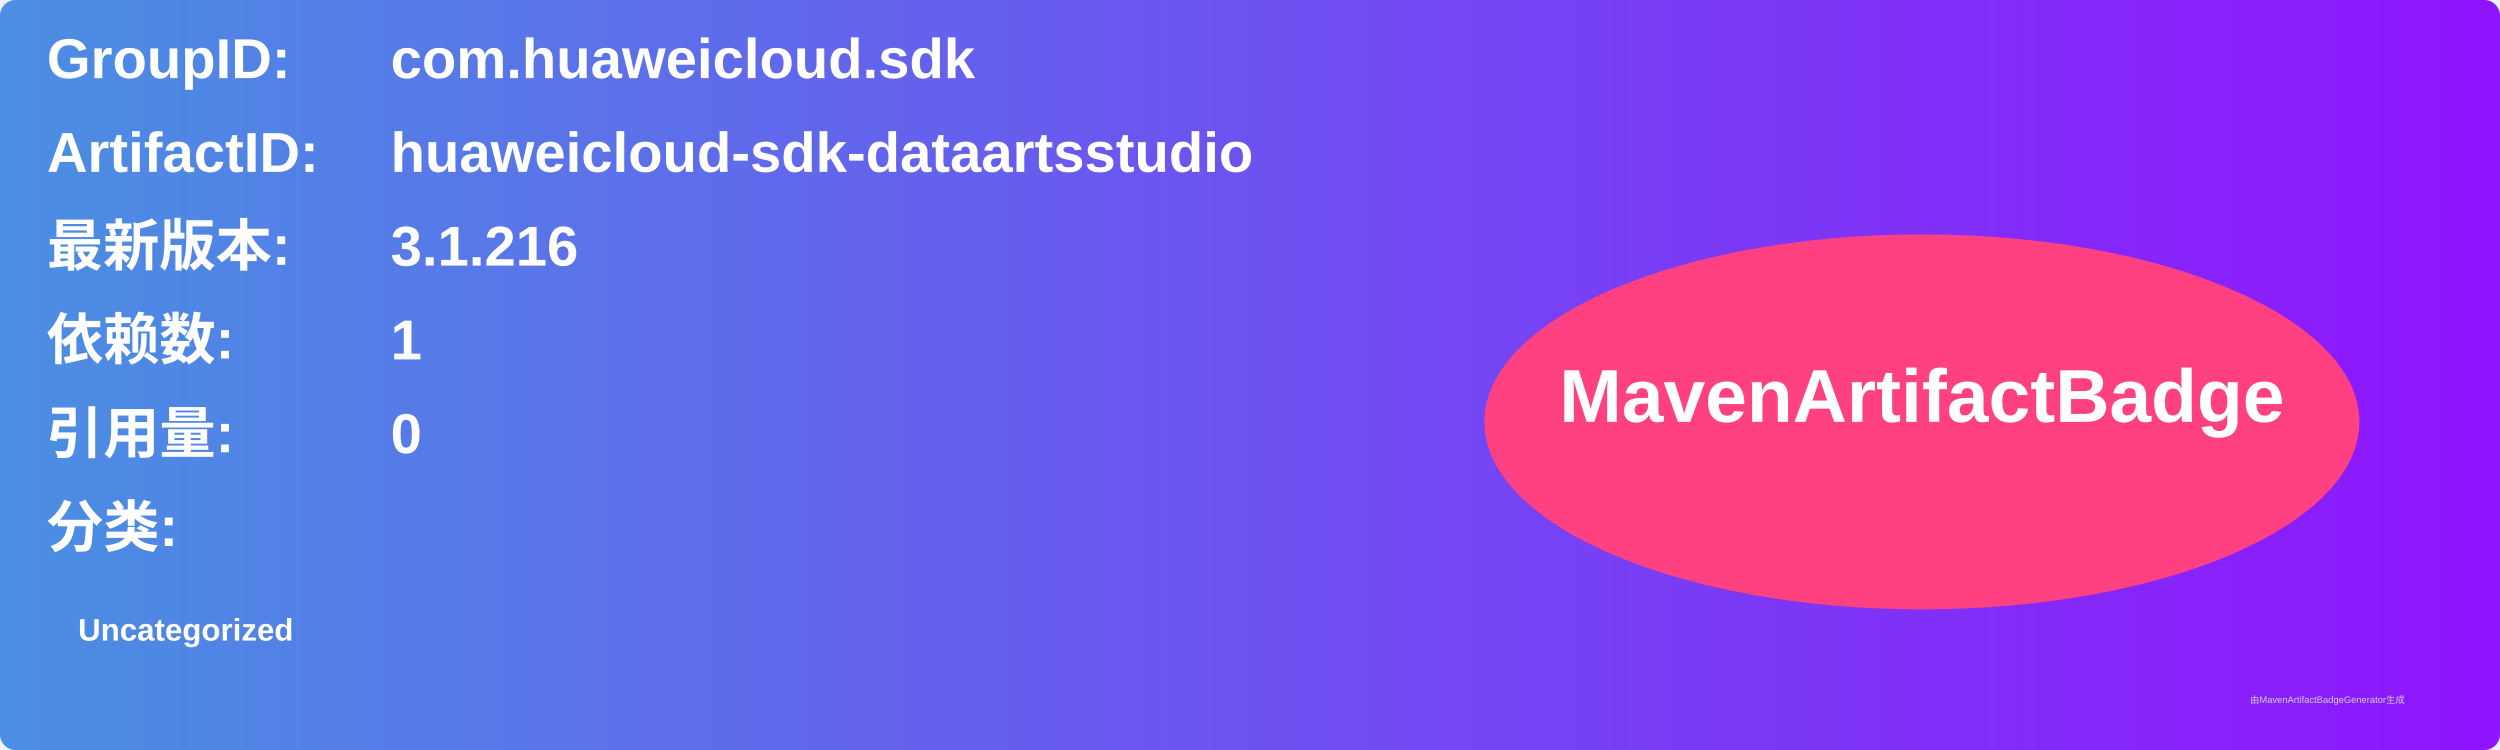
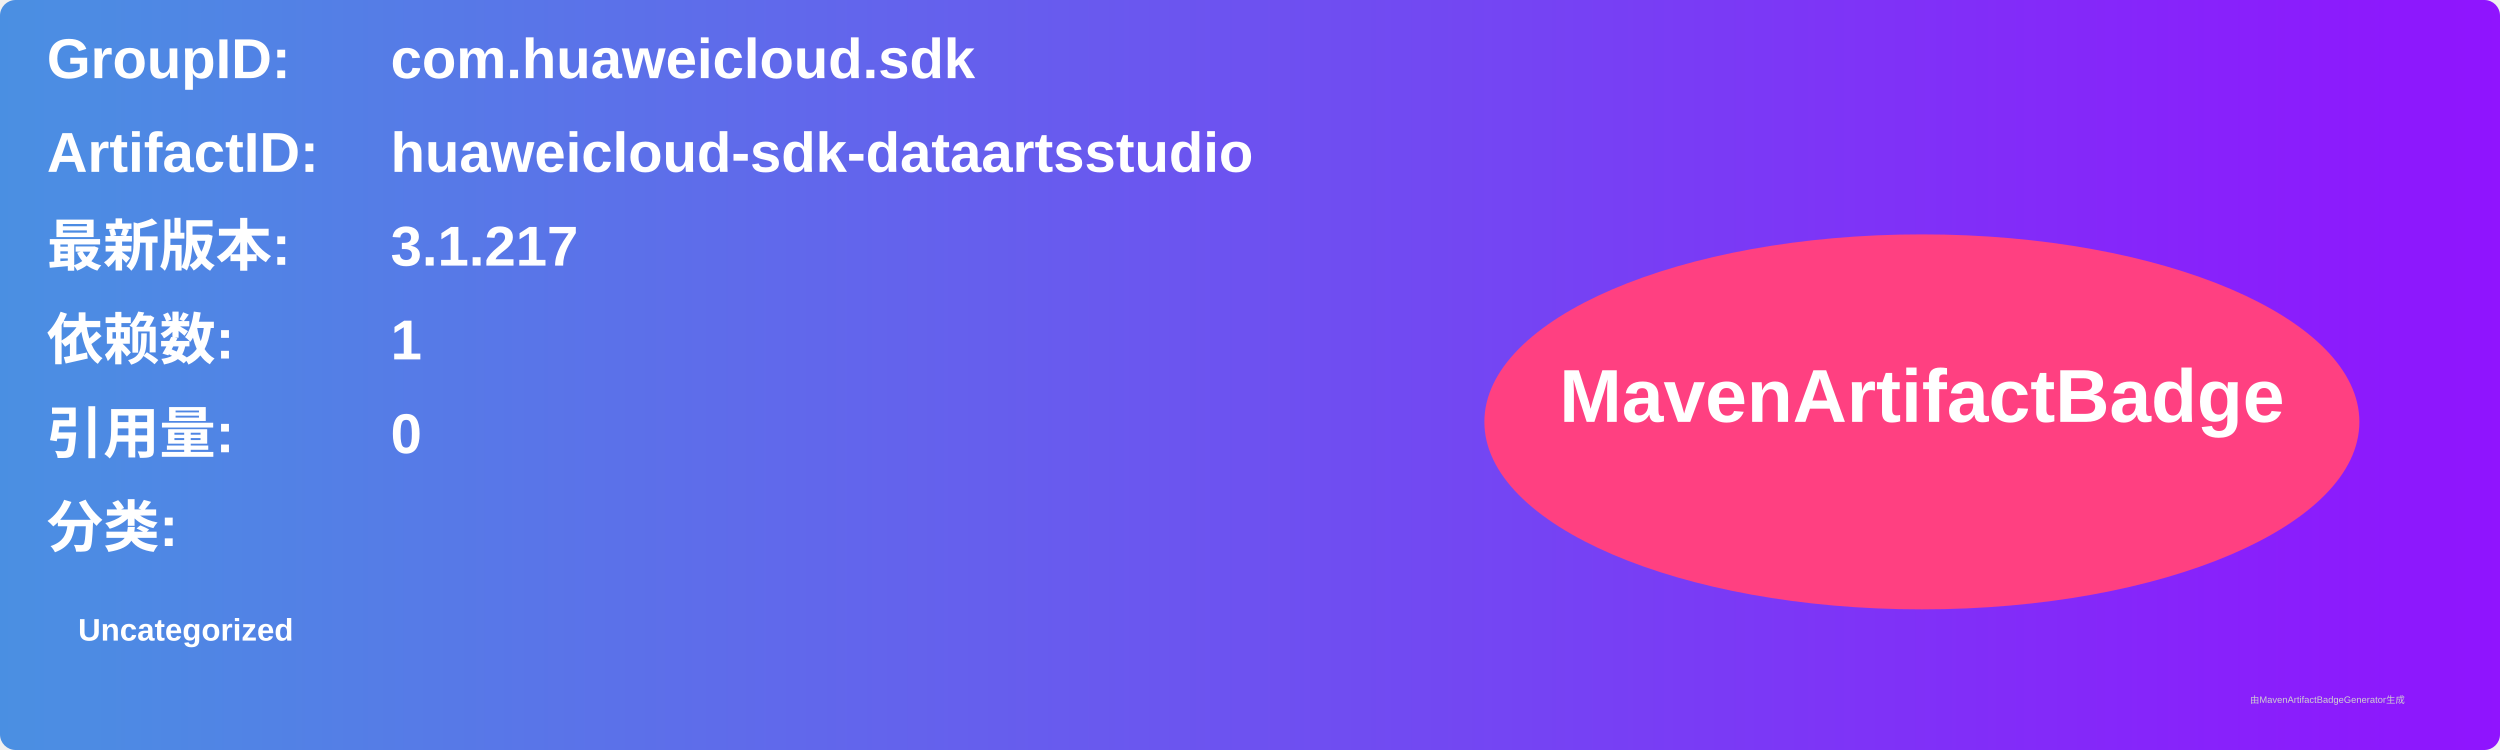
<svg xmlns="http://www.w3.org/2000/svg" width="800" height="240" viewBox="0 0 800 240">
  <linearGradient id="grad" x1="0%" y1="0%" x2="100%" y2="0%">
    <stop offset="0%" stop-color="#4a90e2" />
    <stop offset="100%" stop-color="#9013fe" />
  </linearGradient>
  <rect width="100%" height="100%" rx="5" ry="5" fill="url(#grad)" />
  <g transform="translate(15, 15)">
    <text x="0" y="10" font-family="Arial" font-size="18" fill="white" font-weight="bold" width="260">GroupID:</text>
    <text x="110" y="10" font-family="Arial" font-size="18" fill="white" font-weight="bold" width="460">com.huaweicloud.sdk</text>
    <text x="0" y="40" font-family="Arial" font-size="18" fill="white" font-weight="bold" width="260">ArtifactID:</text>
    <text x="110" y="40" font-family="Arial" font-size="18" fill="white" font-weight="bold" width="460">huaweicloud-sdk-dataartsstudio</text>
    <text x="0" y="70" font-family="Arial" font-size="18" fill="white" font-weight="bold">最新版本:</text>
    <text x="110" y="70" font-family="Arial" font-size="18" fill="white" font-weight="bold">
-       <tspan font-weight="bold">3.1.216</tspan>
+       <tspan font-weight="bold">3.1.217</tspan>
    </text>
    <text x="0" y="100" font-family="Arial" font-size="18" fill="white" font-weight="bold">依赖数: </text>
    <text x="110" y="100" font-family="Arial" font-size="18" fill="white">
      <tspan font-weight="bold">1</tspan>
    </text>
    <text x="0" y="130" font-family="Arial" font-size="18" fill="white" font-weight="bold">引用量: </text>
    <text x="110" y="130" font-family="Arial" font-size="18" fill="white">
      <tspan font-weight="bold">0</tspan>
    </text>
    <text x="0" y="160" font-family="Arial" font-size="18" fill="white" font-weight="bold">分类:</text>
    <text x="10" y="190" font-family="Arial" font-size="10" fill="white">
      <tspan font-weight="bold">Uncategorized</tspan>
    </text>
    <ellipse cx="600" cy="120" rx="140" ry="60" fill="#ff4081" />
    <text x="600" y="120" text-anchor="middle" font-family="Arial" font-size="24" fill="white" font-weight="bold">MavenArtifactBadge</text>
  </g>
  <text x="720" y="225" font-family="Arial" font-size="3" fill="#d0d0d0">由MavenArtifactBadgeGenerator生成</text>
</svg>
